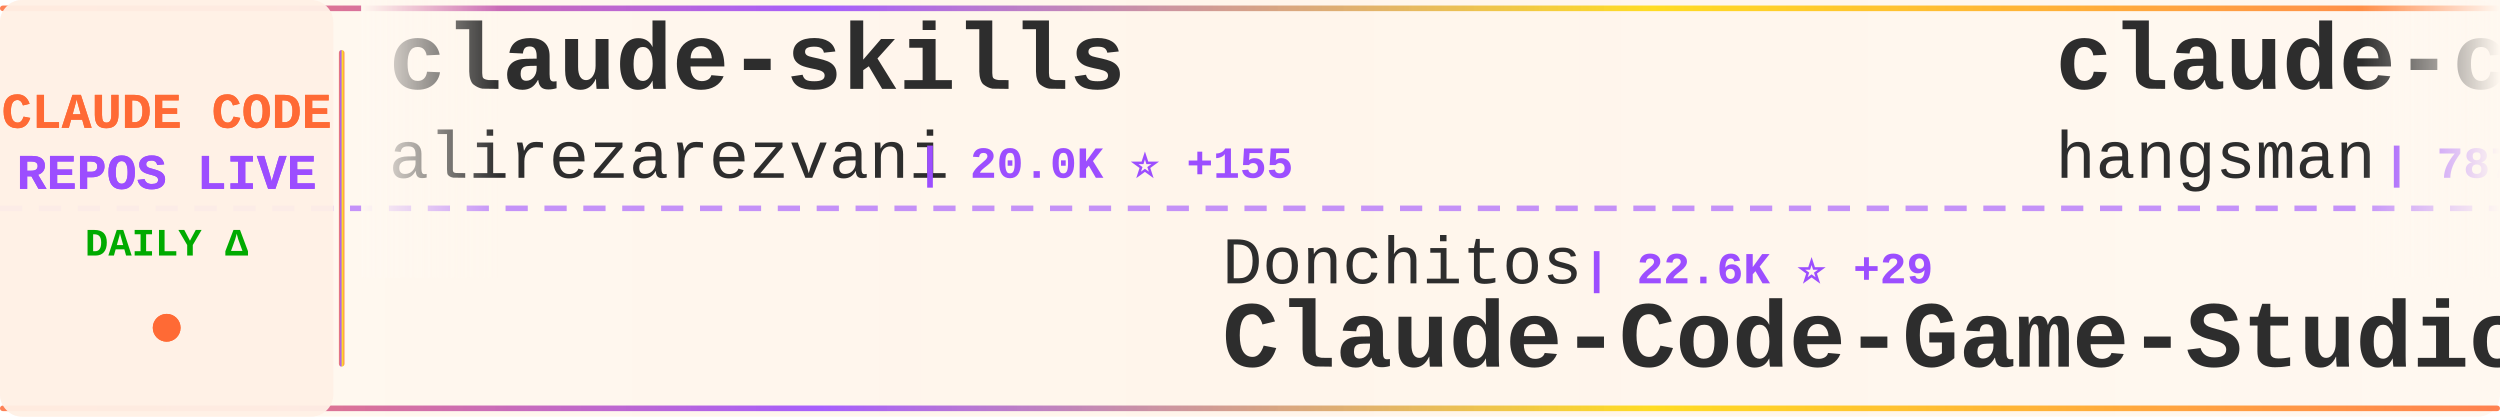
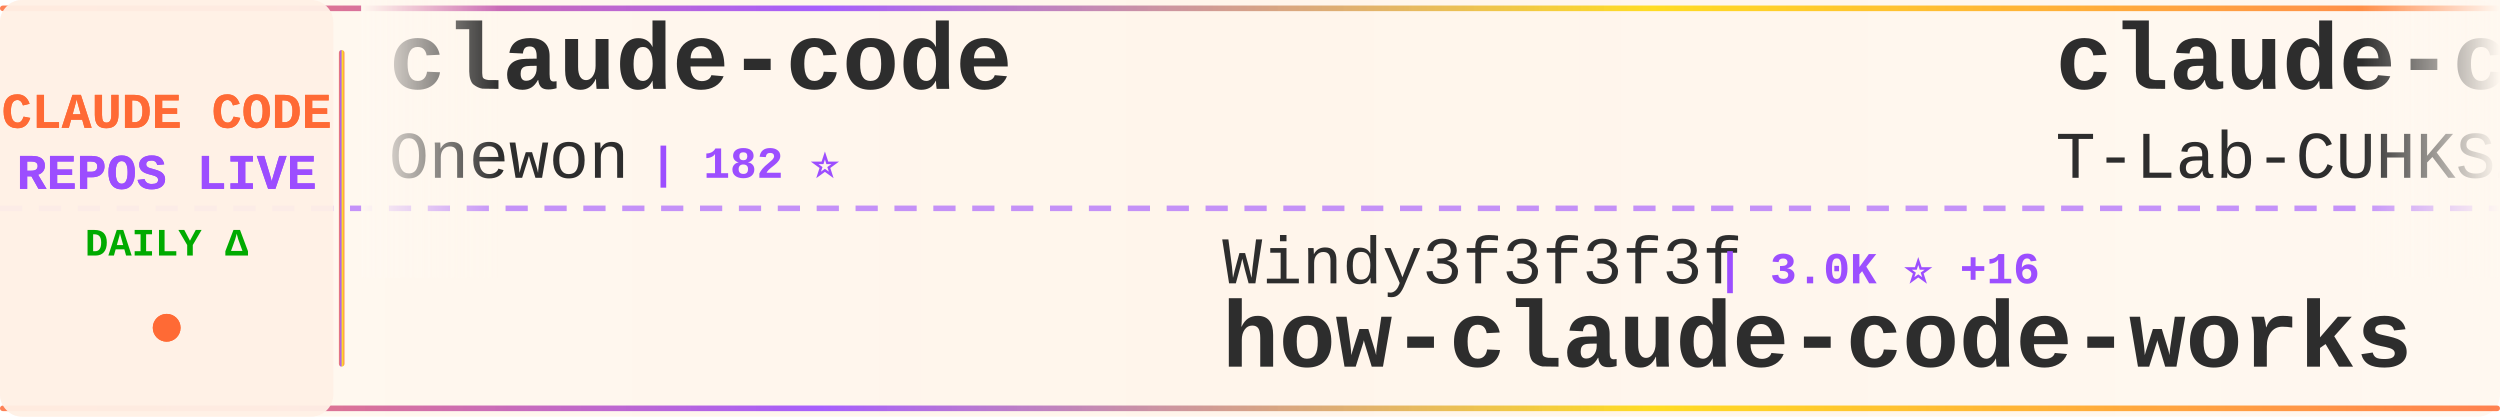
<svg xmlns="http://www.w3.org/2000/svg" width="900" height="150">
  <defs>
    <linearGradient id="tickerBg" x1="0%" y1="0%" x2="100%" y2="0%">
      <stop offset="0%" style="stop-color:#fff8f0;stop-opacity:0.98" />
      <stop offset="50%" style="stop-color:#fff5eb;stop-opacity:1" />
      <stop offset="100%" style="stop-color:#fff8f0;stop-opacity:0.98" />
    </linearGradient>
    <linearGradient id="borderGrad" x1="0%" y1="0%" x2="100%" y2="0%">
      <stop offset="0%" style="stop-color:#FF6B35;stop-opacity:0.85">
        <animate attributeName="stop-opacity" values="0.85;1;0.85" dur="2s" repeatCount="indefinite" />
      </stop>
      <stop offset="33%" style="stop-color:#9C4EFF;stop-opacity:0.9">
        <animate attributeName="stop-opacity" values="0.9;1;0.9" dur="2.2s" repeatCount="indefinite" />
      </stop>
      <stop offset="66%" style="stop-color:#FFD700;stop-opacity:0.85">
        <animate attributeName="stop-opacity" values="0.85;1;0.85" dur="1.8s" repeatCount="indefinite" />
      </stop>
      <stop offset="100%" style="stop-color:#FF6B35;stop-opacity:0.85">
        <animate attributeName="stop-opacity" values="0.85;1;0.85" dur="2s" repeatCount="indefinite" />
      </stop>
    </linearGradient>
    <filter id="textGlow">
      <feGaussianBlur stdDeviation="0.15" result="coloredBlur" />
      <feMerge>
        <feMergeNode in="coloredBlur" />
        <feMergeNode in="SourceGraphic" />
      </feMerge>
    </filter>
    <filter id="metricGlow">
      <feGaussianBlur stdDeviation="0.2" result="coloredBlur" />
      <feMerge>
        <feMergeNode in="coloredBlur" />
        <feMergeNode in="SourceGraphic" />
      </feMerge>
    </filter>
    <linearGradient id="leftFade" x1="0%" y1="0%" x2="100%" y2="0%">
      <stop offset="0%" style="stop-color:#fff8f0;stop-opacity:1" />
      <stop offset="100%" style="stop-color:#fff8f0;stop-opacity:0" />
    </linearGradient>
    <linearGradient id="rightFade" x1="0%" y1="0%" x2="100%" y2="0%">
      <stop offset="0%" style="stop-color:#fff8f0;stop-opacity:0" />
      <stop offset="100%" style="stop-color:#fff8f0;stop-opacity:1" />
    </linearGradient>
  </defs>
  <rect width="900" height="150" fill="url(#tickerBg)" rx="8" />
  <rect x="0" y="2" width="900" height="2" fill="url(#borderGrad)" rx="1" />
  <rect x="0" y="146" width="900" height="2" fill="url(#borderGrad)" rx="1" />
  <line x1="0" y1="75" x2="900" y2="75" stroke="#9C4EFF" stroke-width="2" stroke-dasharray="8 6" opacity="0.6" />
  <rect x="0" y="0" width="120" height="150" fill="#fff0e6" opacity="0.95" rx="8" />
  <text x="60" y="46" font-family="'Courier New', monospace" font-size="18" font-weight="bold" fill="#FF6B35" text-anchor="middle" filter="url(#textGlow)">
    CLAUDE CODE
  </text>
  <text x="60" y="68" font-family="'Courier New', monospace" font-size="18" font-weight="bold" fill="#9C4EFF" text-anchor="middle" filter="url(#textGlow)">
    REPOS LIVE
  </text>
  <text x="60" y="92" font-family="'Courier New', monospace" font-size="14" font-weight="bold" fill="#00aa00" text-anchor="middle">
    DAILY Δ
  </text>
  <circle cx="60" cy="118" r="5" fill="#FF6B35" filter="url(#metricGlow)">
    <animate attributeName="r" values="4;6;4" dur="1.5s" repeatCount="indefinite" />
    <animate attributeName="opacity" values="0.6;1;0.6" dur="1.5s" repeatCount="indefinite" />
  </circle>
  <rect x="122" y="18" width="2" height="114" fill="url(#borderGrad)" rx="1" />
  <clipPath id="tickerClip">
    <rect x="130" y="0" width="770" height="150" />
  </clipPath>
  <g clip-path="url(#tickerClip)">
    <g id="tickerItems">
      <animateTransform attributeName="transform" attributeType="XML" type="translate" from="0 0" to="-3000 0" dur="54s" repeatCount="indefinite" />
      <g transform="translate(0, 0)">
-         <text x="140" y="32" font-family="'Courier New', monospace" font-size="34" font-weight="bold" fill="#2d2d2d">claude-skills</text>
-         <text x="140" y="64" font-family="'Courier New', monospace" font-size="24" font-weight="normal" fill="#2d2d2d" opacity="1.0">alirezarezvani</text>
-         <text x="330" y="64" font-family="'Courier New', monospace" font-size="16" font-weight="bold" fill="#9C4EFF"> | 20.0K ⭐ +155</text>
+         <text x="140" y="32" font-family="'Courier New', monospace" font-size="34" font-weight="bold" fill="#2d2d2d">claude-code</text>
+         <text x="140" y="64" font-family="'Courier New', monospace" font-size="24" font-weight="normal" fill="#2d2d2d" opacity="1.0">Onewon</text>
+         <text x="234" y="64" font-family="'Courier New', monospace" font-size="16" font-weight="bold" fill="#9C4EFF"> | 182 ⭐</text>
      </g>
      <g transform="translate(300, 0)">
-         <text x="140" y="102" font-family="'Courier New', monospace" font-size="24" font-weight="normal" fill="#2d2d2d" opacity="1.0">Donchitos</text>
-         <text x="270" y="102" font-family="'Courier New', monospace" font-size="16" font-weight="bold" fill="#9C4EFF"> | 22.6K ⭐ +29</text>
-         <text x="140" y="132" font-family="'Courier New', monospace" font-size="34" font-weight="bold" fill="#2d2d2d">Claude-Code-Game-Studios</text>
+         <text x="140" y="102" font-family="'Courier New', monospace" font-size="24" font-weight="normal" fill="#2d2d2d" opacity="1.0">Windy3f3f3f3f</text>
+         <text x="318" y="102" font-family="'Courier New', monospace" font-size="16" font-weight="bold" fill="#9C4EFF"> | 3.0K ⭐ +16</text>
+         <text x="140" y="132" font-family="'Courier New', monospace" font-size="34" font-weight="bold" fill="#2d2d2d">how-claude-code-works</text>
      </g>
      <g transform="translate(600, 0)">
-         <text x="140" y="32" font-family="'Courier New', monospace" font-size="34" font-weight="bold" fill="#2d2d2d">claude-code-source</text>
-         <text x="140" y="64" font-family="'Courier New', monospace" font-size="24" font-weight="normal" fill="#2d2d2d" opacity="1.0">hangsman</text>
-         <text x="258" y="64" font-family="'Courier New', monospace" font-size="16" font-weight="bold" fill="#9C4EFF"> | 787 ⭐</text>
+         <text x="140" y="32" font-family="'Courier New', monospace" font-size="34" font-weight="bold" fill="#2d2d2d">claude-code</text>
+         <text x="140" y="64" font-family="'Courier New', monospace" font-size="24" font-weight="normal" fill="#2d2d2d" opacity="1.0">T-Lab-CUHKSZ</text>
+         <text x="306" y="64" font-family="'Courier New', monospace" font-size="16" font-weight="bold" fill="#9C4EFF"> | 322 ⭐</text>
      </g>
      <g transform="translate(900, 0)">
-         <text x="140" y="102" font-family="'Courier New', monospace" font-size="24" font-weight="normal" fill="#2d2d2d" opacity="1.0">anthropics</text>
-         <text x="282" y="102" font-family="'Courier New', monospace" font-size="16" font-weight="bold" fill="#9C4EFF"> | 894 ⭐ +2</text>
-         <text x="140" y="132" font-family="'Courier New', monospace" font-size="34" font-weight="bold" fill="#2d2d2d">claude-code-base-action</text>
+         <text x="140" y="102" font-family="'Courier New', monospace" font-size="24" font-weight="normal" fill="#2d2d2d" opacity="1.0">disler</text>
+         <text x="234" y="102" font-family="'Courier New', monospace" font-size="16" font-weight="bold" fill="#9C4EFF"> | 3.8K ⭐ +4</text>
+         <text x="140" y="132" font-family="'Courier New', monospace" font-size="34" font-weight="bold" fill="#2d2d2d">claude-code-hooks-master...</text>
      </g>
      <g transform="translate(1200, 0)">
-         <text x="140" y="32" font-family="'Courier New', monospace" font-size="34" font-weight="bold" fill="#2d2d2d">claude-code-reverse</text>
-         <text x="140" y="64" font-family="'Courier New', monospace" font-size="24" font-weight="normal" fill="#2d2d2d" opacity="1.0">Yuyz0112</text>
-         <text x="258" y="64" font-family="'Courier New', monospace" font-size="16" font-weight="bold" fill="#9C4EFF"> | 2.4K ⭐</text>
+         <text x="140" y="32" font-family="'Courier New', monospace" font-size="34" font-weight="bold" fill="#2d2d2d">Claude-Code-Usage-Monito...</text>
+         <text x="140" y="64" font-family="'Courier New', monospace" font-size="24" font-weight="normal" fill="#2d2d2d" opacity="1.0">Maciek-roboblog</text>
+         <text x="342" y="64" font-family="'Courier New', monospace" font-size="16" font-weight="bold" fill="#9C4EFF"> | 8.4K ⭐ +11</text>
      </g>
      <g transform="translate(1500, 0)">
-         <text x="140" y="102" font-family="'Courier New', monospace" font-size="24" font-weight="normal" fill="#2d2d2d" opacity="1.0">FlorianBruniaux</text>
-         <text x="342" y="102" font-family="'Courier New', monospace" font-size="16" font-weight="bold" fill="#9C4EFF"> | 5.3K ⭐ +13</text>
-         <text x="140" y="132" font-family="'Courier New', monospace" font-size="34" font-weight="bold" fill="#2d2d2d">claude-code-ultimate-gui...</text>
+         <text x="140" y="102" font-family="'Courier New', monospace" font-size="24" font-weight="normal" fill="#2d2d2d" opacity="1.0">RichardAtCT</text>
+         <text x="294" y="102" font-family="'Courier New', monospace" font-size="16" font-weight="bold" fill="#9C4EFF"> | 2.7K ⭐ +1</text>
+         <text x="140" y="132" font-family="'Courier New', monospace" font-size="34" font-weight="bold" fill="#2d2d2d">claude-code-telegram</text>
      </g>
      <g transform="translate(1800, 0)">
-         <text x="140" y="32" font-family="'Courier New', monospace" font-size="34" font-weight="bold" fill="#2d2d2d">claude-code-source-build</text>
-         <text x="140" y="64" font-family="'Courier New', monospace" font-size="24" font-weight="normal" fill="#2d2d2d" opacity="1.0">andrew-kramer-inno</text>
-         <text x="378" y="64" font-family="'Courier New', monospace" font-size="16" font-weight="bold" fill="#9C4EFF"> | 593 ⭐</text>
+         <text x="140" y="32" font-family="'Courier New', monospace" font-size="34" font-weight="bold" fill="#2d2d2d">Auto-claude-code-researc...</text>
+         <text x="140" y="64" font-family="'Courier New', monospace" font-size="24" font-weight="normal" fill="#2d2d2d" opacity="1.0">wanshuiyin</text>
+         <text x="282" y="64" font-family="'Courier New', monospace" font-size="16" font-weight="bold" fill="#9C4EFF"> | 13.0K ⭐ +22</text>
      </g>
      <g transform="translate(2100, 0)">
-         <text x="140" y="102" font-family="'Courier New', monospace" font-size="24" font-weight="normal" fill="#2d2d2d" opacity="1.0">pedrohcgs</text>
-         <text x="270" y="102" font-family="'Courier New', monospace" font-size="16" font-weight="bold" fill="#9C4EFF"> | 1.4K ⭐ +8</text>
-         <text x="140" y="132" font-family="'Courier New', monospace" font-size="34" font-weight="bold" fill="#2d2d2d">claude-code-my-workflow</text>
+         <text x="140" y="102" font-family="'Courier New', monospace" font-size="24" font-weight="normal" fill="#2d2d2d" opacity="1.0">tanbiralam</text>
+         <text x="282" y="102" font-family="'Courier New', monospace" font-size="16" font-weight="bold" fill="#9C4EFF"> | 2.0K ⭐ +5</text>
+         <text x="140" y="132" font-family="'Courier New', monospace" font-size="34" font-weight="bold" fill="#2d2d2d">claude-code</text>
      </g>
      <g transform="translate(2400, 0)">
-         <text x="140" y="32" font-family="'Courier New', monospace" font-size="34" font-weight="bold" fill="#2d2d2d">claude_code_src</text>
-         <text x="140" y="64" font-family="'Courier New', monospace" font-size="24" font-weight="normal" fill="#2d2d2d" opacity="1.0">ponponon</text>
-         <text x="258" y="64" font-family="'Courier New', monospace" font-size="16" font-weight="bold" fill="#9C4EFF"> | 2.3K ⭐</text>
+         <text x="140" y="32" font-family="'Courier New', monospace" font-size="34" font-weight="bold" fill="#2d2d2d">claude-code-my-workflow</text>
+         <text x="140" y="64" font-family="'Courier New', monospace" font-size="24" font-weight="normal" fill="#2d2d2d" opacity="1.0">pedrohcgs</text>
+         <text x="270" y="64" font-family="'Courier New', monospace" font-size="16" font-weight="bold" fill="#9C4EFF"> | 1.4K ⭐ +6</text>
      </g>
      <g transform="translate(2700, 0)">
-         <text x="140" y="102" font-family="'Courier New', monospace" font-size="24" font-weight="normal" fill="#2d2d2d" opacity="1.0">tanbiralam</text>
-         <text x="282" y="102" font-family="'Courier New', monospace" font-size="16" font-weight="bold" fill="#9C4EFF"> | 2.0K ⭐ +6</text>
-         <text x="140" y="132" font-family="'Courier New', monospace" font-size="34" font-weight="bold" fill="#2d2d2d">claude-code</text>
+         <text x="140" y="102" font-family="'Courier New', monospace" font-size="24" font-weight="normal" fill="#2d2d2d" opacity="1.0">KPR111</text>
+         <text x="234" y="102" font-family="'Courier New', monospace" font-size="16" font-weight="bold" fill="#9C4EFF"> | 18 ⭐</text>
+         <text x="140" y="132" font-family="'Courier New', monospace" font-size="34" font-weight="bold" fill="#2d2d2d">Claude-Code</text>
      </g>
      <g transform="translate(3000, 0)">
-         <text x="140" y="32" font-family="'Courier New', monospace" font-size="34" font-weight="bold" fill="#2d2d2d">claude-skills</text>
-         <text x="140" y="64" font-family="'Courier New', monospace" font-size="24" font-weight="normal" fill="#2d2d2d" opacity="1.0">alirezarezvani</text>
-         <text x="330" y="64" font-family="'Courier New', monospace" font-size="16" font-weight="bold" fill="#9C4EFF"> | 20.0K ⭐ +155</text>
+         <text x="140" y="32" font-family="'Courier New', monospace" font-size="34" font-weight="bold" fill="#2d2d2d">claude-code</text>
+         <text x="140" y="64" font-family="'Courier New', monospace" font-size="24" font-weight="normal" fill="#2d2d2d" opacity="1.0">Onewon</text>
+         <text x="234" y="64" font-family="'Courier New', monospace" font-size="16" font-weight="bold" fill="#9C4EFF"> | 182 ⭐</text>
      </g>
      <g transform="translate(3300, 0)">
-         <text x="140" y="102" font-family="'Courier New', monospace" font-size="24" font-weight="normal" fill="#2d2d2d" opacity="1.0">Donchitos</text>
-         <text x="270" y="102" font-family="'Courier New', monospace" font-size="16" font-weight="bold" fill="#9C4EFF"> | 22.6K ⭐ +29</text>
-         <text x="140" y="132" font-family="'Courier New', monospace" font-size="34" font-weight="bold" fill="#2d2d2d">Claude-Code-Game-Studios</text>
+         <text x="140" y="102" font-family="'Courier New', monospace" font-size="24" font-weight="normal" fill="#2d2d2d" opacity="1.0">Windy3f3f3f3f</text>
+         <text x="318" y="102" font-family="'Courier New', monospace" font-size="16" font-weight="bold" fill="#9C4EFF"> | 3.0K ⭐ +16</text>
+         <text x="140" y="132" font-family="'Courier New', monospace" font-size="34" font-weight="bold" fill="#2d2d2d">how-claude-code-works</text>
      </g>
      <g transform="translate(3600, 0)">
-         <text x="140" y="32" font-family="'Courier New', monospace" font-size="34" font-weight="bold" fill="#2d2d2d">claude-code-source</text>
-         <text x="140" y="64" font-family="'Courier New', monospace" font-size="24" font-weight="normal" fill="#2d2d2d" opacity="1.0">hangsman</text>
-         <text x="258" y="64" font-family="'Courier New', monospace" font-size="16" font-weight="bold" fill="#9C4EFF"> | 787 ⭐</text>
+         <text x="140" y="32" font-family="'Courier New', monospace" font-size="34" font-weight="bold" fill="#2d2d2d">claude-code</text>
+         <text x="140" y="64" font-family="'Courier New', monospace" font-size="24" font-weight="normal" fill="#2d2d2d" opacity="1.0">T-Lab-CUHKSZ</text>
+         <text x="306" y="64" font-family="'Courier New', monospace" font-size="16" font-weight="bold" fill="#9C4EFF"> | 322 ⭐</text>
      </g>
      <g transform="translate(3900, 0)">
-         <text x="140" y="102" font-family="'Courier New', monospace" font-size="24" font-weight="normal" fill="#2d2d2d" opacity="1.0">anthropics</text>
-         <text x="282" y="102" font-family="'Courier New', monospace" font-size="16" font-weight="bold" fill="#9C4EFF"> | 894 ⭐ +2</text>
-         <text x="140" y="132" font-family="'Courier New', monospace" font-size="34" font-weight="bold" fill="#2d2d2d">claude-code-base-action</text>
+         <text x="140" y="102" font-family="'Courier New', monospace" font-size="24" font-weight="normal" fill="#2d2d2d" opacity="1.0">disler</text>
+         <text x="234" y="102" font-family="'Courier New', monospace" font-size="16" font-weight="bold" fill="#9C4EFF"> | 3.8K ⭐ +4</text>
+         <text x="140" y="132" font-family="'Courier New', monospace" font-size="34" font-weight="bold" fill="#2d2d2d">claude-code-hooks-master...</text>
      </g>
    </g>
  </g>
  <rect x="130" y="0" width="50" height="100" fill="url(#leftFade)" />
  <rect x="850" y="0" width="50" height="100" fill="url(#rightFade)" />
</svg>
